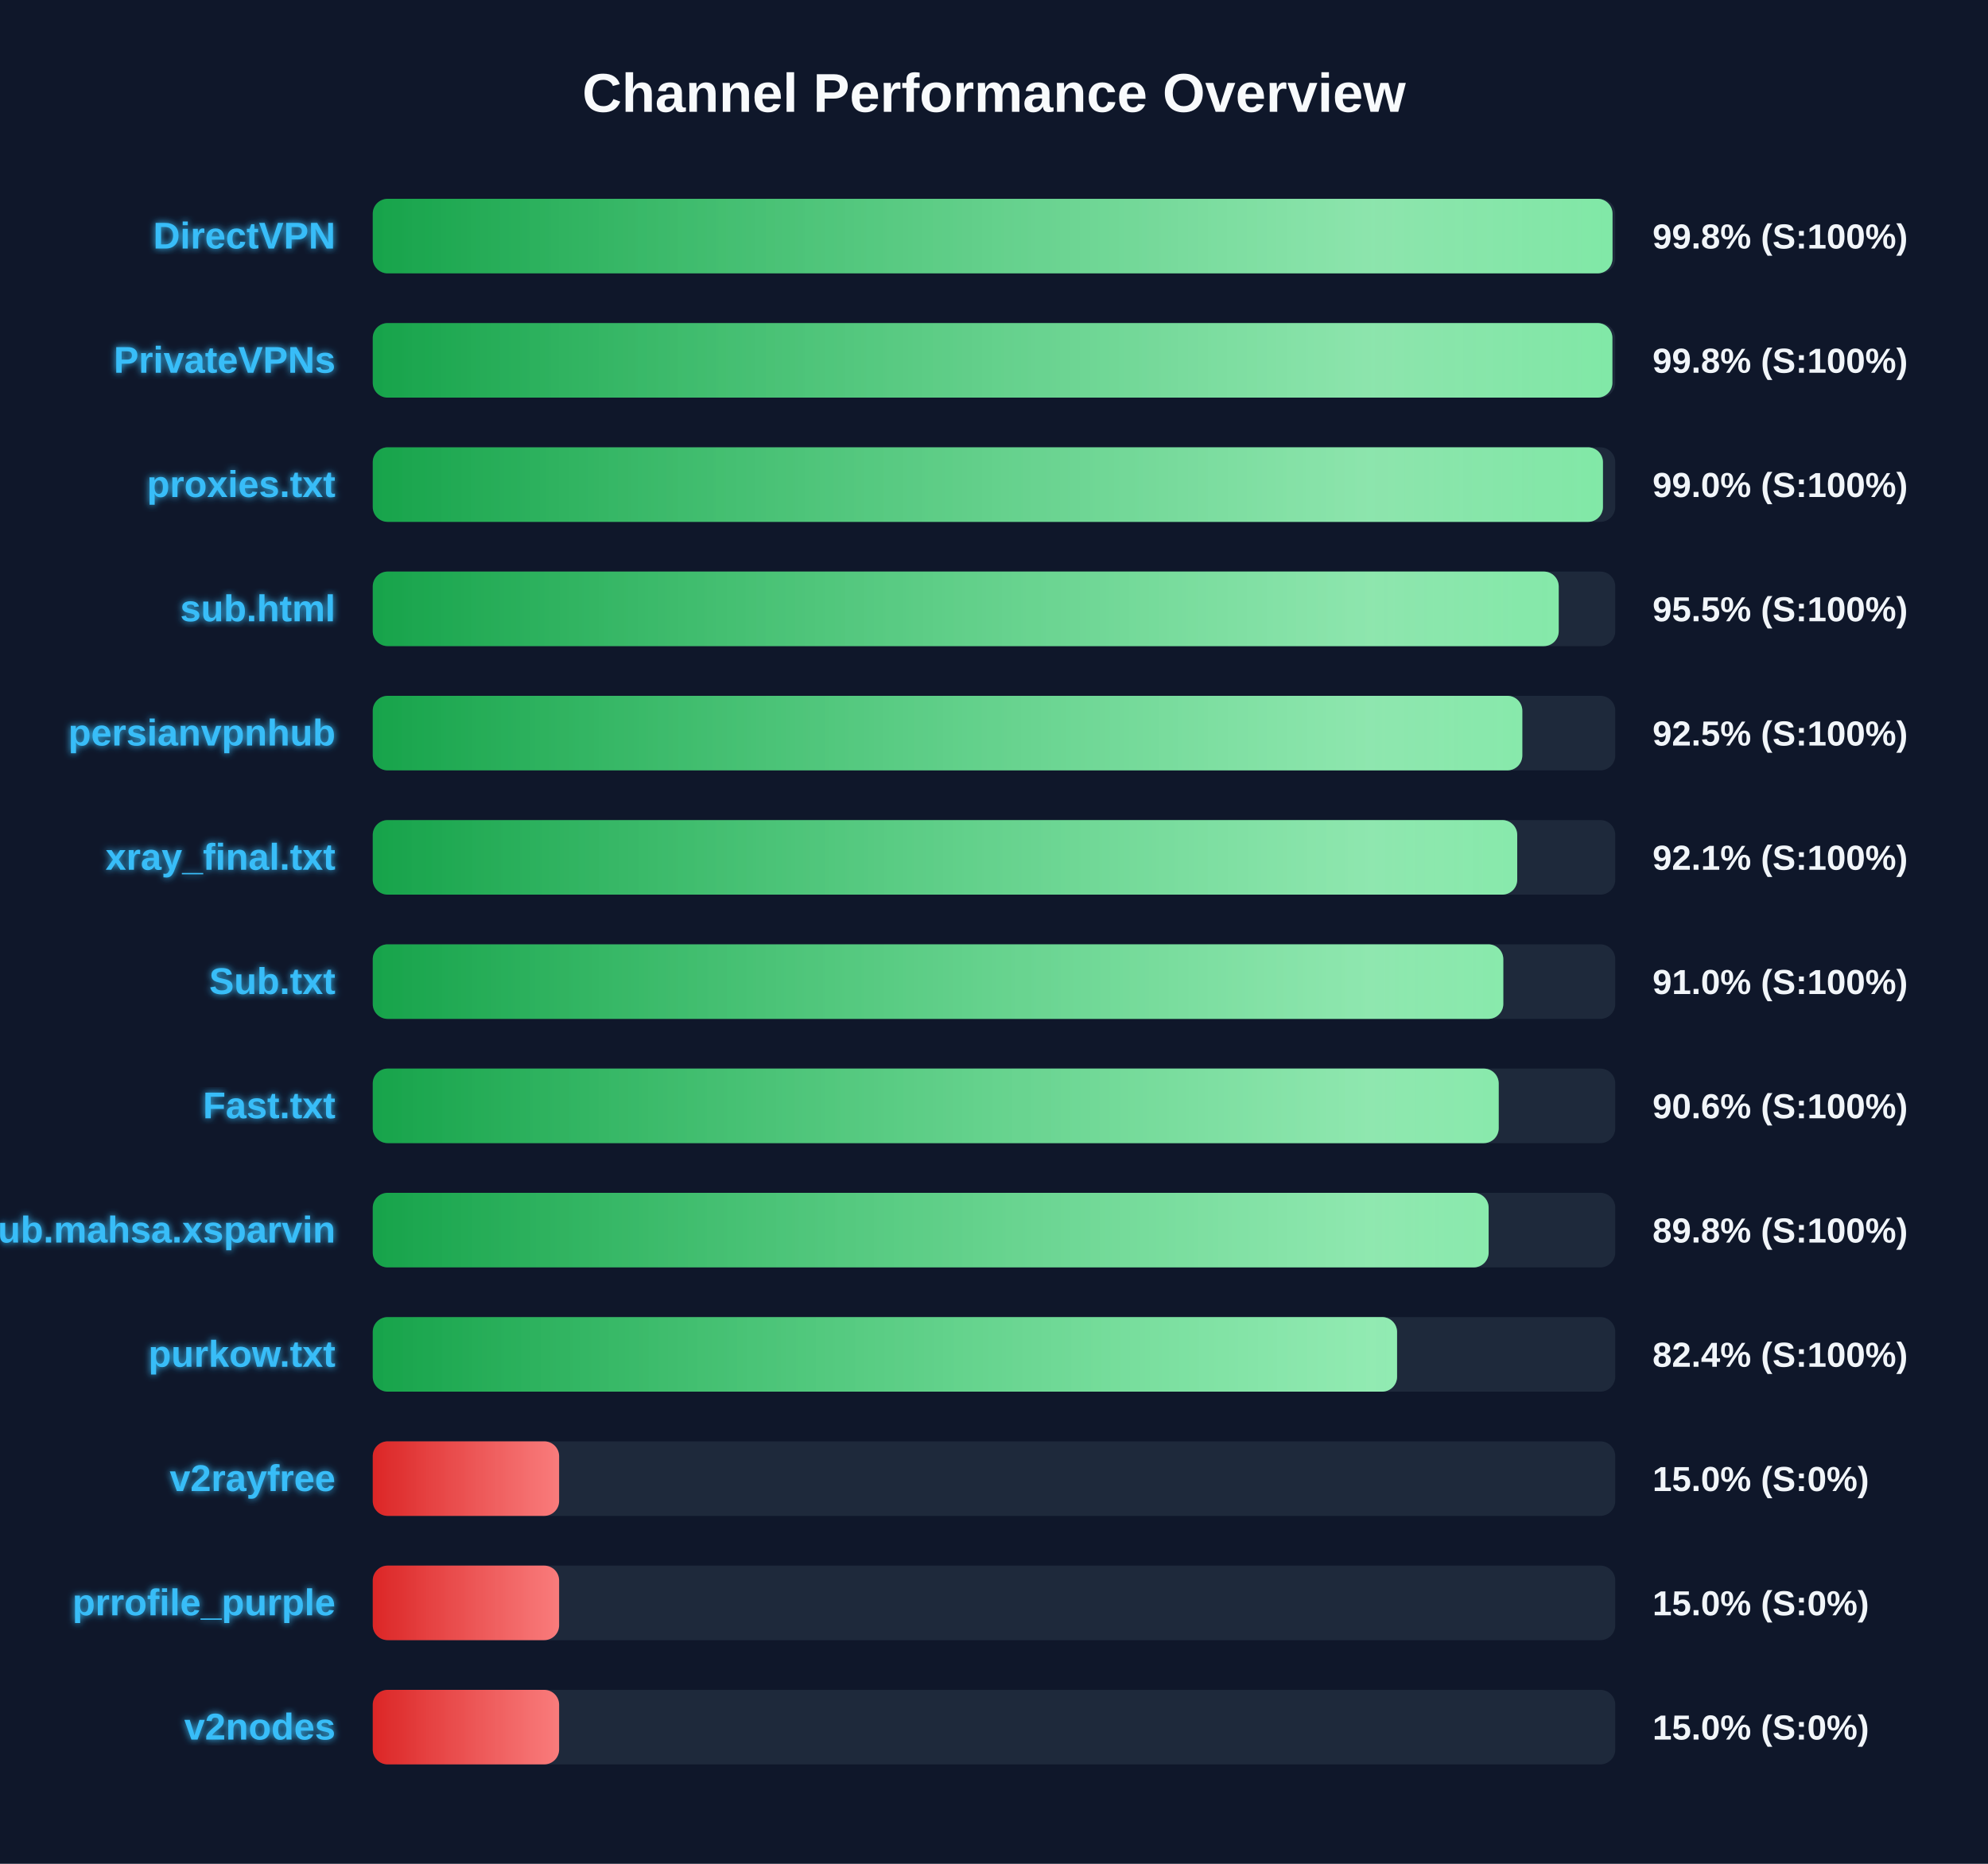
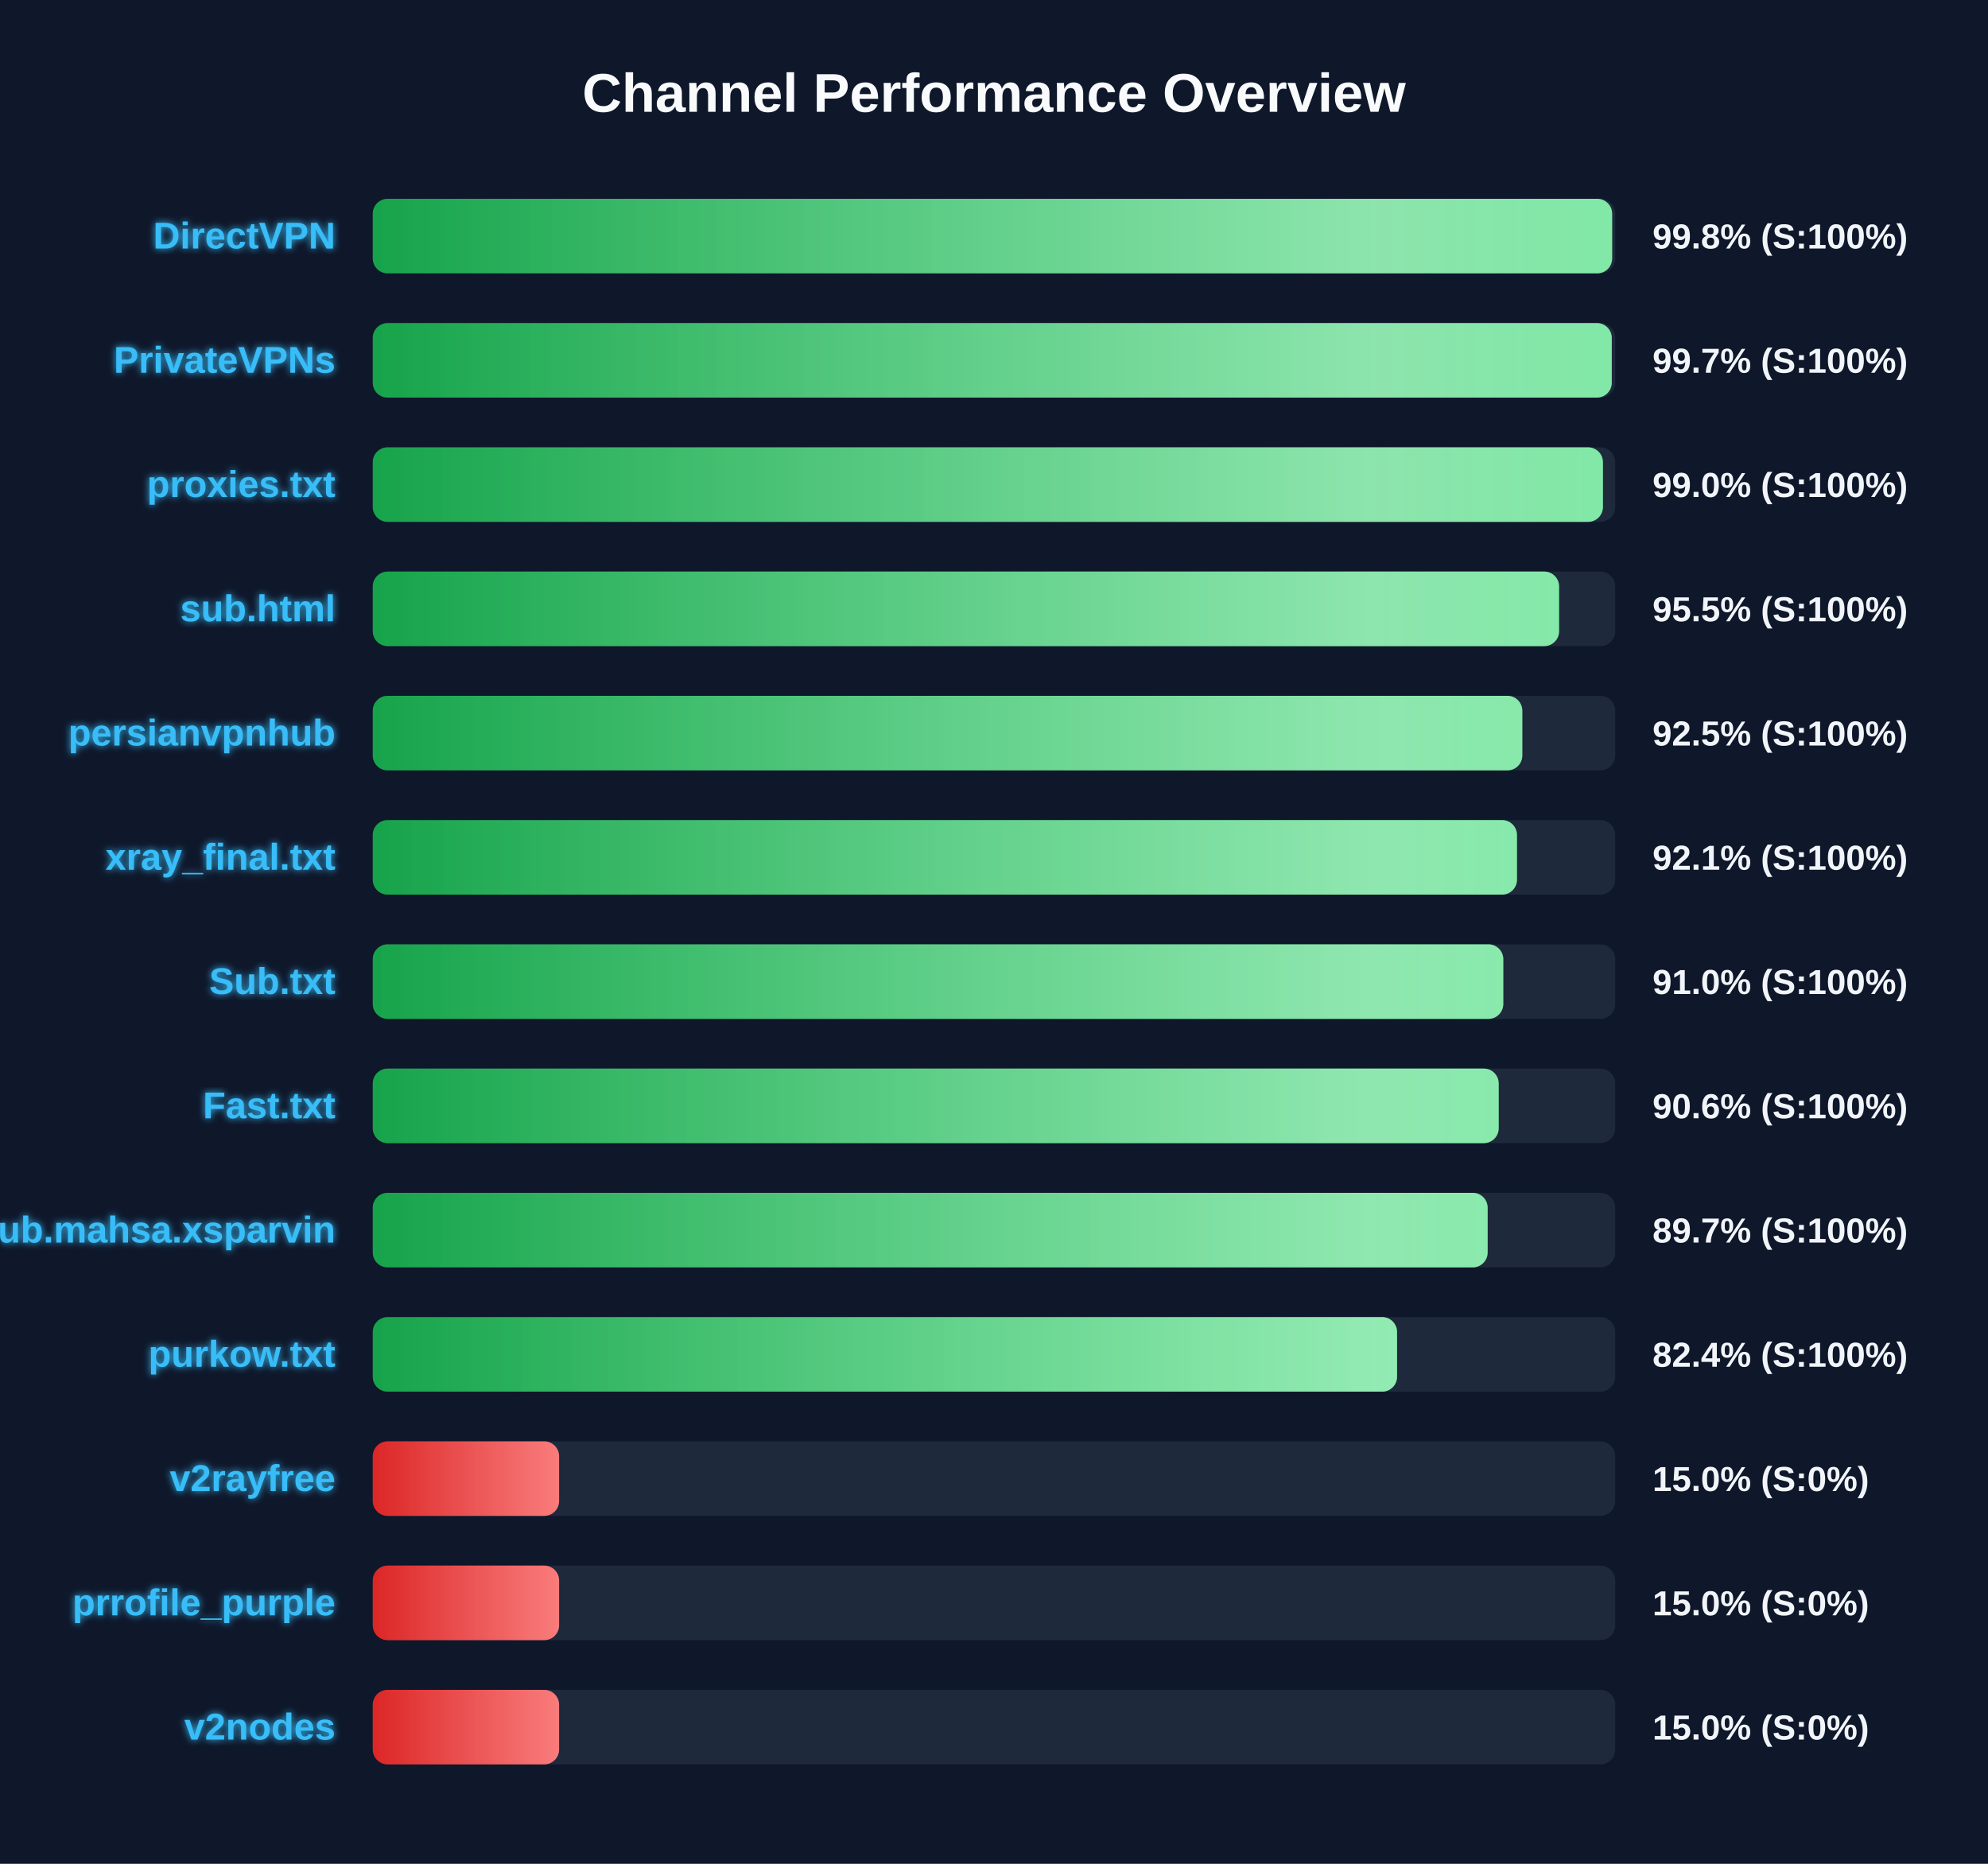
<svg xmlns="http://www.w3.org/2000/svg" width="800" height="750" version="1.1">
  <defs>
    <linearGradient id="grad-green" x1="0%" y1="0%" x2="100%" y2="0%">
      <stop offset="0%" stop-color="#16a34a" />
      <stop offset="100%" stop-color="#4ade80" />
    </linearGradient>
    <linearGradient id="grad-yellow" x1="0%" y1="0%" x2="100%" y2="0%">
      <stop offset="0%" stop-color="#ca8a04" />
      <stop offset="100%" stop-color="#fde047" />
    </linearGradient>
    <linearGradient id="grad-red" x1="0%" y1="0%" x2="100%" y2="0%">
      <stop offset="0%" stop-color="#dc2626" />
      <stop offset="100%" stop-color="#f87171" />
    </linearGradient>
    <linearGradient id="shimmer" x1="0%" y1="0%" x2="100%" y2="0%">
      <stop offset="0%" stop-color="rgba(255,255,255,0)" />
      <stop offset="50%" stop-color="rgba(255,255,255,0.4)" />
      <stop offset="100%" stop-color="rgba(255,255,255,0)" />
    </linearGradient>
    <filter id="glow" x="-20%" y="-20%" width="140%" height="140%">
      <feGaussianBlur stdDeviation="1.5" result="blur" />
      <feComposite in="SourceGraphic" in2="blur" operator="over" />
    </filter>
  </defs>
  <style>
        .bg-rect { fill: #0f172a; }
        .title { font: bold 22px 'Segoe UI', Arial, sans-serif; fill: #f8fafc; }
        .row { font: bold 15px 'Segoe UI', Arial, sans-serif; fill: #38bdf8; filter: url(#glow); }
        .score { font: bold 14px 'Segoe UI', Arial, sans-serif; fill: #f1f5f9; }
        @keyframes shimmer-anim {
            0% { transform: translateX(-100%); }
            100% { transform: translateX(200%); }
        }
        .shimmer-rect {
            animation: shimmer-anim 2.5s infinite linear;
        }
    </style>
  <rect width="100%" height="100%" class="bg-rect" />
  <text x="400" y="45" text-anchor="middle" class="title">Channel Performance Overview</text>
  <rect x="150" y="80" width="500" height="30" fill="#1e293b" rx="6" />
  <clipPath id="clip-0">
-     <rect x="150" y="80" width="498.9" height="30" rx="6" />
+     <rect x="150" y="80" width="498.75" height="30" rx="6" />
  </clipPath>
-   <rect x="150" y="80" width="498.9" height="30" fill="url(#grad-green)" rx="6" />
+   <rect x="150" y="80" width="498.75" height="30" fill="url(#grad-green)" rx="6" />
  <g clip-path="url(#clip-0)">
    <rect x="150" y="80" width="100%" height="30" fill="url(#shimmer)" class="shimmer-rect" />
  </g>
  <text x="135" y="100" text-anchor="end" class="row">DirectVPN</text>
  <text x="665" y="100" text-anchor="start" class="score">99.8% (S:100%)</text>
  <rect x="150" y="130" width="500" height="30" fill="#1e293b" rx="6" />
  <clipPath id="clip-1">
-     <rect x="150" y="130" width="498.85" height="30" rx="6" />
+     <rect x="150" y="130" width="498.6" height="30" rx="6" />
  </clipPath>
-   <rect x="150" y="130" width="498.85" height="30" fill="url(#grad-green)" rx="6" />
+   <rect x="150" y="130" width="498.6" height="30" fill="url(#grad-green)" rx="6" />
  <g clip-path="url(#clip-1)">
    <rect x="150" y="130" width="100%" height="30" fill="url(#shimmer)" class="shimmer-rect" />
  </g>
  <text x="135" y="150" text-anchor="end" class="row">PrivateVPNs</text>
-   <text x="665" y="150" text-anchor="start" class="score">99.8% (S:100%)</text>
+   <text x="665" y="150" text-anchor="start" class="score">99.7% (S:100%)</text>
  <rect x="150" y="180" width="500" height="30" fill="#1e293b" rx="6" />
  <clipPath id="clip-2">
    <rect x="150" y="180" width="495.05" height="30" rx="6" />
  </clipPath>
  <rect x="150" y="180" width="495.05" height="30" fill="url(#grad-green)" rx="6" />
  <g clip-path="url(#clip-2)">
    <rect x="150" y="180" width="100%" height="30" fill="url(#shimmer)" class="shimmer-rect" />
  </g>
  <text x="135" y="200" text-anchor="end" class="row">proxies.txt</text>
  <text x="665" y="200" text-anchor="start" class="score">99.0% (S:100%)</text>
  <rect x="150" y="230" width="500" height="30" fill="#1e293b" rx="6" />
  <clipPath id="clip-3">
-     <rect x="150" y="230" width="477.25" height="30" rx="6" />
+     <rect x="150" y="230" width="477.4" height="30" rx="6" />
  </clipPath>
-   <rect x="150" y="230" width="477.25" height="30" fill="url(#grad-green)" rx="6" />
+   <rect x="150" y="230" width="477.4" height="30" fill="url(#grad-green)" rx="6" />
  <g clip-path="url(#clip-3)">
    <rect x="150" y="230" width="100%" height="30" fill="url(#shimmer)" class="shimmer-rect" />
  </g>
  <text x="135" y="250" text-anchor="end" class="row">sub.html</text>
  <text x="665" y="250" text-anchor="start" class="score">95.5% (S:100%)</text>
  <rect x="150" y="280" width="500" height="30" fill="#1e293b" rx="6" />
  <clipPath id="clip-4">
    <rect x="150" y="280" width="462.6" height="30" rx="6" />
  </clipPath>
  <rect x="150" y="280" width="462.6" height="30" fill="url(#grad-green)" rx="6" />
  <g clip-path="url(#clip-4)">
    <rect x="150" y="280" width="100%" height="30" fill="url(#shimmer)" class="shimmer-rect" />
  </g>
  <text x="135" y="300" text-anchor="end" class="row">persianvpnhub</text>
  <text x="665" y="300" text-anchor="start" class="score">92.5% (S:100%)</text>
  <rect x="150" y="330" width="500" height="30" fill="#1e293b" rx="6" />
  <clipPath id="clip-5">
-     <rect x="150" y="330" width="460.55" height="30" rx="6" />
+     <rect x="150" y="330" width="460.45" height="30" rx="6" />
  </clipPath>
-   <rect x="150" y="330" width="460.55" height="30" fill="url(#grad-green)" rx="6" />
+   <rect x="150" y="330" width="460.45" height="30" fill="url(#grad-green)" rx="6" />
  <g clip-path="url(#clip-5)">
    <rect x="150" y="330" width="100%" height="30" fill="url(#shimmer)" class="shimmer-rect" />
  </g>
  <text x="135" y="350" text-anchor="end" class="row">xray_final.txt</text>
  <text x="665" y="350" text-anchor="start" class="score">92.1% (S:100%)</text>
  <rect x="150" y="380" width="500" height="30" fill="#1e293b" rx="6" />
  <clipPath id="clip-6">
    <rect x="150" y="380" width="454.95" height="30" rx="6" />
  </clipPath>
  <rect x="150" y="380" width="454.95" height="30" fill="url(#grad-green)" rx="6" />
  <g clip-path="url(#clip-6)">
    <rect x="150" y="380" width="100%" height="30" fill="url(#shimmer)" class="shimmer-rect" />
  </g>
  <text x="135" y="400" text-anchor="end" class="row">Sub.txt</text>
  <text x="665" y="400" text-anchor="start" class="score">91.0% (S:100%)</text>
  <rect x="150" y="430" width="500" height="30" fill="#1e293b" rx="6" />
  <clipPath id="clip-7">
    <rect x="150" y="430" width="453.1" height="30" rx="6" />
  </clipPath>
  <rect x="150" y="430" width="453.1" height="30" fill="url(#grad-green)" rx="6" />
  <g clip-path="url(#clip-7)">
    <rect x="150" y="430" width="100%" height="30" fill="url(#shimmer)" class="shimmer-rect" />
  </g>
  <text x="135" y="450" text-anchor="end" class="row">Fast.txt</text>
  <text x="665" y="450" text-anchor="start" class="score">90.6% (S:100%)</text>
  <rect x="150" y="480" width="500" height="30" fill="#1e293b" rx="6" />
  <clipPath id="clip-8">
-     <rect x="150" y="480" width="449.05" height="30" rx="6" />
+     <rect x="150" y="480" width="448.65" height="30" rx="6" />
  </clipPath>
-   <rect x="150" y="480" width="449.05" height="30" fill="url(#grad-green)" rx="6" />
+   <rect x="150" y="480" width="448.65" height="30" fill="url(#grad-green)" rx="6" />
  <g clip-path="url(#clip-8)">
    <rect x="150" y="480" width="100%" height="30" fill="url(#shimmer)" class="shimmer-rect" />
  </g>
  <text x="135" y="500" text-anchor="end" class="row">Sub.mahsa.xsparvin</text>
-   <text x="665" y="500" text-anchor="start" class="score">89.8% (S:100%)</text>
+   <text x="665" y="500" text-anchor="start" class="score">89.7% (S:100%)</text>
  <rect x="150" y="530" width="500" height="30" fill="#1e293b" rx="6" />
  <clipPath id="clip-9">
    <rect x="150" y="530" width="412.2" height="30" rx="6" />
  </clipPath>
  <rect x="150" y="530" width="412.2" height="30" fill="url(#grad-green)" rx="6" />
  <g clip-path="url(#clip-9)">
    <rect x="150" y="530" width="100%" height="30" fill="url(#shimmer)" class="shimmer-rect" />
  </g>
  <text x="135" y="550" text-anchor="end" class="row">purkow.txt</text>
  <text x="665" y="550" text-anchor="start" class="score">82.4% (S:100%)</text>
  <rect x="150" y="580" width="500" height="30" fill="#1e293b" rx="6" />
  <clipPath id="clip-10">
    <rect x="150" y="580" width="75.0" height="30" rx="6" />
  </clipPath>
  <rect x="150" y="580" width="75.0" height="30" fill="url(#grad-red)" rx="6" />
  <g clip-path="url(#clip-10)">
    <rect x="150" y="580" width="100%" height="30" fill="url(#shimmer)" class="shimmer-rect" />
  </g>
  <text x="135" y="600" text-anchor="end" class="row">v2rayfree</text>
  <text x="665" y="600" text-anchor="start" class="score">15.0% (S:0%)</text>
  <rect x="150" y="630" width="500" height="30" fill="#1e293b" rx="6" />
  <clipPath id="clip-11">
    <rect x="150" y="630" width="75.0" height="30" rx="6" />
  </clipPath>
  <rect x="150" y="630" width="75.0" height="30" fill="url(#grad-red)" rx="6" />
  <g clip-path="url(#clip-11)">
    <rect x="150" y="630" width="100%" height="30" fill="url(#shimmer)" class="shimmer-rect" />
  </g>
  <text x="135" y="650" text-anchor="end" class="row">prrofile_purple</text>
  <text x="665" y="650" text-anchor="start" class="score">15.0% (S:0%)</text>
  <rect x="150" y="680" width="500" height="30" fill="#1e293b" rx="6" />
  <clipPath id="clip-12">
    <rect x="150" y="680" width="75.0" height="30" rx="6" />
  </clipPath>
  <rect x="150" y="680" width="75.0" height="30" fill="url(#grad-red)" rx="6" />
  <g clip-path="url(#clip-12)">
    <rect x="150" y="680" width="100%" height="30" fill="url(#shimmer)" class="shimmer-rect" />
  </g>
  <text x="135" y="700" text-anchor="end" class="row">v2nodes</text>
  <text x="665" y="700" text-anchor="start" class="score">15.0% (S:0%)</text>
</svg>
